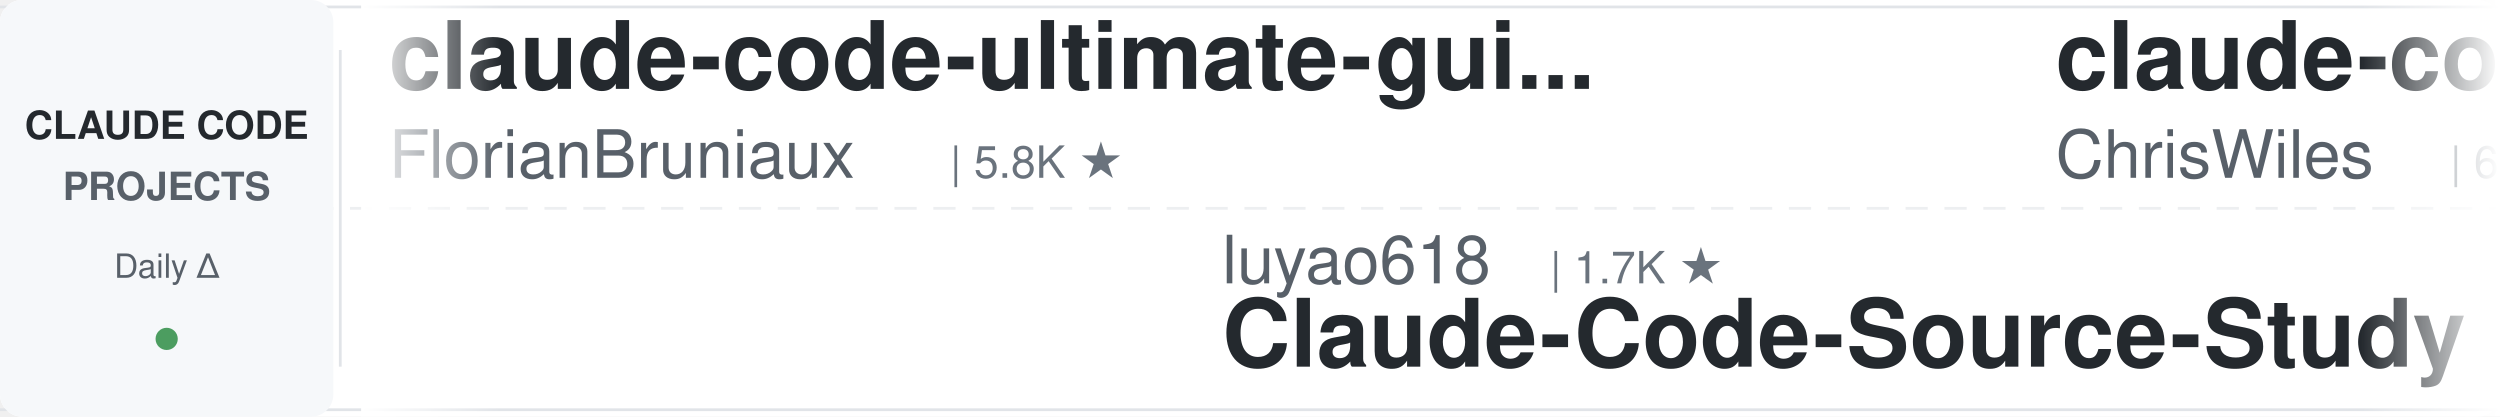
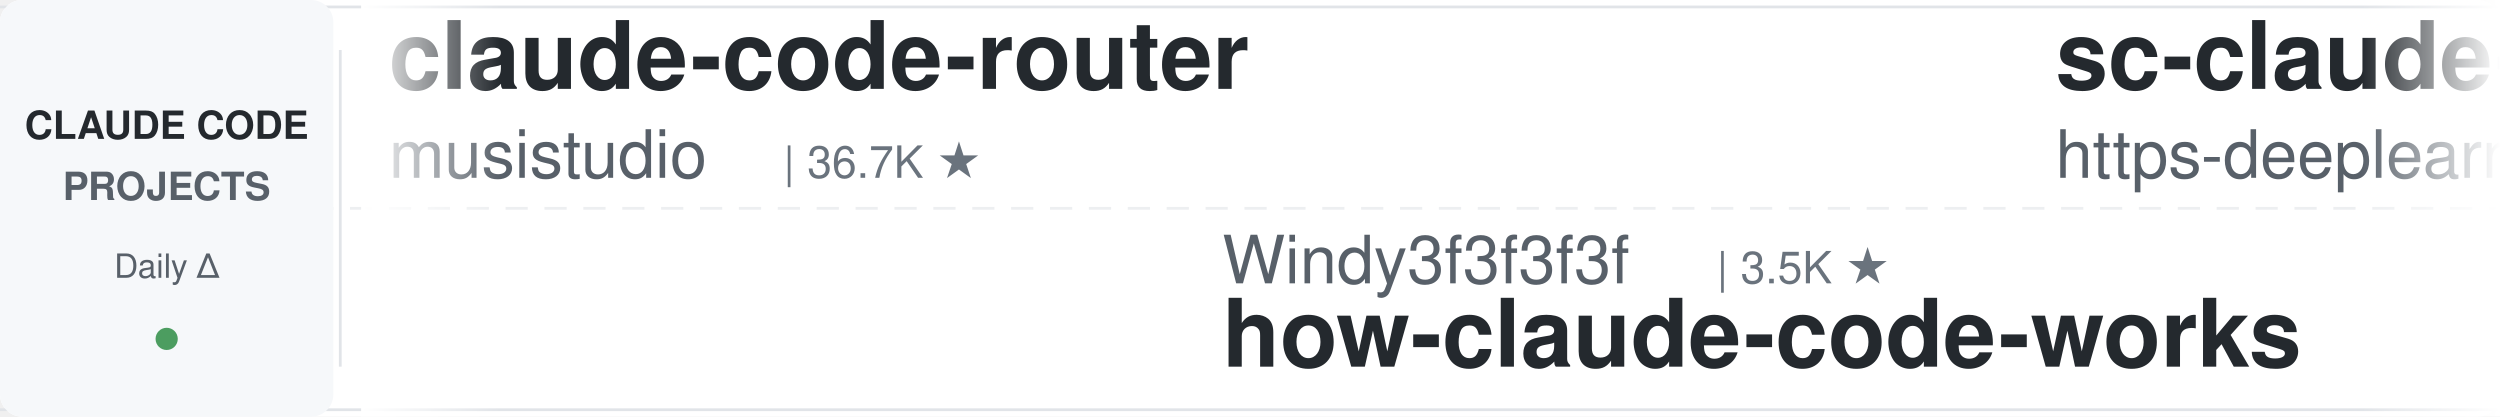
<svg xmlns="http://www.w3.org/2000/svg" width="900" height="150">
  <defs>
    <linearGradient id="leftFade" x1="0%" y1="0%" x2="100%" y2="0%">
      <stop offset="0%" style="stop-color:#ffffff;stop-opacity:1" />
      <stop offset="100%" style="stop-color:#ffffff;stop-opacity:0" />
    </linearGradient>
    <linearGradient id="rightFade" x1="0%" y1="0%" x2="100%" y2="0%">
      <stop offset="0%" style="stop-color:#ffffff;stop-opacity:0" />
      <stop offset="100%" style="stop-color:#ffffff;stop-opacity:1" />
    </linearGradient>
  </defs>
  <rect width="900" height="150" fill="#ffffff" rx="8" />
  <rect x="0" y="2" width="900" height="1" fill="#e1e4e8" />
  <rect x="0" y="147" width="900" height="1" fill="#e1e4e8" />
  <line x1="0" y1="75" x2="900" y2="75" stroke="#e1e4e8" stroke-width="1" stroke-dasharray="8 6" opacity="0.6" />
  <rect x="0" y="0" width="120" height="150" fill="#f6f8fa" rx="8" />
  <text x="60" y="50" font-family="-apple-system, BlinkMacSystemFont, 'Segoe UI', Helvetica, Arial, sans-serif" font-size="14" font-weight="600" fill="#24292e" text-anchor="middle">CLAUDE CODE</text>
  <text x="60" y="72" font-family="-apple-system, BlinkMacSystemFont, 'Segoe UI', Helvetica, Arial, sans-serif" font-size="14" font-weight="600" fill="#586069" text-anchor="middle">PROJECTS</text>
  <text x="60" y="100" font-family="-apple-system, BlinkMacSystemFont, 'Segoe UI', Helvetica, Arial, sans-serif" font-size="12" font-weight="500" fill="#586069" text-anchor="middle">Daily Δ</text>
  <circle cx="60" cy="122" r="4" fill="#22863a" opacity="0.8" />
  <rect x="122" y="18" width="1" height="114" fill="#e1e4e8" />
  <clipPath id="tickerClip">
    <rect x="130" y="0" width="770" height="150" />
  </clipPath>
  <g clip-path="url(#tickerClip)">
    <g id="tickerItems">
      <animateTransform attributeName="transform" attributeType="XML" type="translate" from="0 0" to="-3000 0" dur="54s" repeatCount="indefinite" />
      <g transform="translate(0, 0)">
-         <text x="140" y="32" font-family="-apple-system, BlinkMacSystemFont, 'Segoe UI', Helvetica, Arial, sans-serif" font-size="34" font-weight="600" fill="#24292e">claude-code-ultimate-gui...</text>
-         <text x="140" y="64" font-family="-apple-system, BlinkMacSystemFont, 'Segoe UI', Helvetica, Arial, sans-serif" font-size="24" font-weight="400" fill="#586069">FlorianBruniaux</text>
-         <text x="342" y="64" font-family="-apple-system, BlinkMacSystemFont, 'Segoe UI', Helvetica, Arial, sans-serif" font-size="16" font-weight="500" fill="#6a737d">| 5.8K ★</text>
+         <text x="140" y="32" font-family="-apple-system, BlinkMacSystemFont, 'Segoe UI', Helvetica, Arial, sans-serif" font-size="34" font-weight="600" fill="#24292e">claude-code-router</text>
+         <text x="140" y="64" font-family="-apple-system, BlinkMacSystemFont, 'Segoe UI', Helvetica, Arial, sans-serif" font-size="24" font-weight="400" fill="#586069">musistudio</text>
+         <text x="282" y="64" font-family="-apple-system, BlinkMacSystemFont, 'Segoe UI', Helvetica, Arial, sans-serif" font-size="16" font-weight="500" fill="#6a737d">| 36.7K ★</text>
      </g>
      <g transform="translate(300, 0)">
-         <text x="140" y="102" font-family="-apple-system, BlinkMacSystemFont, 'Segoe UI', Helvetica, Arial, sans-serif" font-size="24" font-weight="400" fill="#586069">luyao618</text>
-         <text x="258" y="102" font-family="-apple-system, BlinkMacSystemFont, 'Segoe UI', Helvetica, Arial, sans-serif" font-size="16" font-weight="500" fill="#6a737d">| 1.7K ★</text>
-         <text x="140" y="132" font-family="-apple-system, BlinkMacSystemFont, 'Segoe UI', Helvetica, Arial, sans-serif" font-size="34" font-weight="600" fill="#24292e">Claude-Code-Source-Study</text>
+         <text x="140" y="102" font-family="-apple-system, BlinkMacSystemFont, 'Segoe UI', Helvetica, Arial, sans-serif" font-size="24" font-weight="400" fill="#586069">Windy3f3f3f3f</text>
+         <text x="318" y="102" font-family="-apple-system, BlinkMacSystemFont, 'Segoe UI', Helvetica, Arial, sans-serif" font-size="16" font-weight="500" fill="#6a737d">| 3.5K ★</text>
+         <text x="140" y="132" font-family="-apple-system, BlinkMacSystemFont, 'Segoe UI', Helvetica, Arial, sans-serif" font-size="34" font-weight="600" fill="#24292e">how-claude-code-works</text>
      </g>
      <g transform="translate(600, 0)">
-         <text x="140" y="32" font-family="-apple-system, BlinkMacSystemFont, 'Segoe UI', Helvetica, Arial, sans-serif" font-size="34" font-weight="600" fill="#24292e">claude-code-showcase</text>
-         <text x="140" y="64" font-family="-apple-system, BlinkMacSystemFont, 'Segoe UI', Helvetica, Arial, sans-serif" font-size="24" font-weight="400" fill="#586069">ChrisWiles</text>
-         <text x="282" y="64" font-family="-apple-system, BlinkMacSystemFont, 'Segoe UI', Helvetica, Arial, sans-serif" font-size="16" font-weight="500" fill="#6a737d">| 6.0K ★</text>
+         <text x="140" y="32" font-family="-apple-system, BlinkMacSystemFont, 'Segoe UI', Helvetica, Arial, sans-serif" font-size="34" font-weight="600" fill="#24292e">sc-claude-code-files</text>
+         <text x="140" y="64" font-family="-apple-system, BlinkMacSystemFont, 'Segoe UI', Helvetica, Arial, sans-serif" font-size="24" font-weight="400" fill="#586069">https-deeplearning-ai</text>
+         <text x="414" y="64" font-family="-apple-system, BlinkMacSystemFont, 'Segoe UI', Helvetica, Arial, sans-serif" font-size="16" font-weight="500" fill="#6a737d">| 542 ★</text>
      </g>
      <g transform="translate(900, 0)">
        <text x="140" y="102" font-family="-apple-system, BlinkMacSystemFont, 'Segoe UI', Helvetica, Arial, sans-serif" font-size="24" font-weight="400" fill="#586069">anthropics</text>
        <text x="282" y="102" font-family="-apple-system, BlinkMacSystemFont, 'Segoe UI', Helvetica, Arial, sans-serif" font-size="16" font-weight="500" fill="#6a737d">| 170.3K ★</text>
        <text x="140" y="132" font-family="-apple-system, BlinkMacSystemFont, 'Segoe UI', Helvetica, Arial, sans-serif" font-size="34" font-weight="600" fill="#24292e">skills</text>
      </g>
      <g transform="translate(1200, 0)">
-         <text x="140" y="32" font-family="-apple-system, BlinkMacSystemFont, 'Segoe UI', Helvetica, Arial, sans-serif" font-size="34" font-weight="600" fill="#24292e">edmunds-claude-code</text>
-         <text x="140" y="64" font-family="-apple-system, BlinkMacSystemFont, 'Segoe UI', Helvetica, Arial, sans-serif" font-size="24" font-weight="400" fill="#586069">edmund-io</text>
-         <text x="270" y="64" font-family="-apple-system, BlinkMacSystemFont, 'Segoe UI', Helvetica, Arial, sans-serif" font-size="16" font-weight="500" fill="#6a737d">| 1.5K ★</text>
+         <text x="140" y="32" font-family="-apple-system, BlinkMacSystemFont, 'Segoe UI', Helvetica, Arial, sans-serif" font-size="34" font-weight="600" fill="#24292e">claude-code-cheat-sheet</text>
+         <text x="140" y="64" font-family="-apple-system, BlinkMacSystemFont, 'Segoe UI', Helvetica, Arial, sans-serif" font-size="24" font-weight="400" fill="#586069">Njengah</text>
+         <text x="246" y="64" font-family="-apple-system, BlinkMacSystemFont, 'Segoe UI', Helvetica, Arial, sans-serif" font-size="16" font-weight="500" fill="#6a737d">| 1.9K ★</text>
      </g>
      <g transform="translate(1500, 0)">
-         <text x="140" y="102" font-family="-apple-system, BlinkMacSystemFont, 'Segoe UI', Helvetica, Arial, sans-serif" font-size="24" font-weight="400" fill="#586069">feiskyer</text>
-         <text x="258" y="102" font-family="-apple-system, BlinkMacSystemFont, 'Segoe UI', Helvetica, Arial, sans-serif" font-size="16" font-weight="500" fill="#6a737d">| 1.6K ★</text>
-         <text x="140" y="132" font-family="-apple-system, BlinkMacSystemFont, 'Segoe UI', Helvetica, Arial, sans-serif" font-size="34" font-weight="600" fill="#24292e">claude-code-settings</text>
+         <text x="140" y="102" font-family="-apple-system, BlinkMacSystemFont, 'Segoe UI', Helvetica, Arial, sans-serif" font-size="24" font-weight="400" fill="#586069">shanraisshan</text>
+         <text x="306" y="102" font-family="-apple-system, BlinkMacSystemFont, 'Segoe UI', Helvetica, Arial, sans-serif" font-size="16" font-weight="500" fill="#6a737d">| 64.7K ★</text>
+         <text x="140" y="132" font-family="-apple-system, BlinkMacSystemFont, 'Segoe UI', Helvetica, Arial, sans-serif" font-size="34" font-weight="600" fill="#24292e">claude-code-best-practic...</text>
      </g>
      <g transform="translate(1800, 0)">
-         <text x="140" y="32" font-family="-apple-system, BlinkMacSystemFont, 'Segoe UI', Helvetica, Arial, sans-serif" font-size="34" font-weight="600" fill="#24292e">everything-claude-code-z...</text>
-         <text x="140" y="64" font-family="-apple-system, BlinkMacSystemFont, 'Segoe UI', Helvetica, Arial, sans-serif" font-size="24" font-weight="400" fill="#586069">xu-xiang</text>
-         <text x="258" y="64" font-family="-apple-system, BlinkMacSystemFont, 'Segoe UI', Helvetica, Arial, sans-serif" font-size="16" font-weight="500" fill="#6a737d">| 1.9K ★</text>
+         <text x="140" y="32" font-family="-apple-system, BlinkMacSystemFont, 'Segoe UI', Helvetica, Arial, sans-serif" font-size="34" font-weight="600" fill="#24292e">awesome-claude-code-tool...</text>
+         <text x="140" y="64" font-family="-apple-system, BlinkMacSystemFont, 'Segoe UI', Helvetica, Arial, sans-serif" font-size="24" font-weight="400" fill="#586069">rohitg00</text>
+         <text x="258" y="64" font-family="-apple-system, BlinkMacSystemFont, 'Segoe UI', Helvetica, Arial, sans-serif" font-size="16" font-weight="500" fill="#6a737d">| 2.5K ★</text>
      </g>
      <g transform="translate(2100, 0)">
-         <text x="140" y="102" font-family="-apple-system, BlinkMacSystemFont, 'Segoe UI', Helvetica, Arial, sans-serif" font-size="24" font-weight="400" fill="#586069">daymade</text>
-         <text x="246" y="102" font-family="-apple-system, BlinkMacSystemFont, 'Segoe UI', Helvetica, Arial, sans-serif" font-size="16" font-weight="500" fill="#6a737d">| 1.3K ★</text>
-         <text x="140" y="132" font-family="-apple-system, BlinkMacSystemFont, 'Segoe UI', Helvetica, Arial, sans-serif" font-size="34" font-weight="600" fill="#24292e">claude-code-skills</text>
+         <text x="140" y="102" font-family="-apple-system, BlinkMacSystemFont, 'Segoe UI', Helvetica, Arial, sans-serif" font-size="24" font-weight="400" fill="#586069">pedrohcgs</text>
+         <text x="270" y="102" font-family="-apple-system, BlinkMacSystemFont, 'Segoe UI', Helvetica, Arial, sans-serif" font-size="16" font-weight="500" fill="#6a737d">| 1.5K ★</text>
+         <text x="140" y="132" font-family="-apple-system, BlinkMacSystemFont, 'Segoe UI', Helvetica, Arial, sans-serif" font-size="34" font-weight="600" fill="#24292e">claude-code-my-workflow</text>
      </g>
      <g transform="translate(2400, 0)">
-         <text x="140" y="32" font-family="-apple-system, BlinkMacSystemFont, 'Segoe UI', Helvetica, Arial, sans-serif" font-size="34" font-weight="600" fill="#24292e">learn-claude-code</text>
-         <text x="140" y="64" font-family="-apple-system, BlinkMacSystemFont, 'Segoe UI', Helvetica, Arial, sans-serif" font-size="24" font-weight="400" fill="#586069">shareAI-lab</text>
-         <text x="294" y="64" font-family="-apple-system, BlinkMacSystemFont, 'Segoe UI', Helvetica, Arial, sans-serif" font-size="16" font-weight="500" fill="#6a737d">| 74.6K ★</text>
+         <text x="140" y="32" font-family="-apple-system, BlinkMacSystemFont, 'Segoe UI', Helvetica, Arial, sans-serif" font-size="34" font-weight="600" fill="#24292e">pi-vs-claude-code</text>
+         <text x="140" y="64" font-family="-apple-system, BlinkMacSystemFont, 'Segoe UI', Helvetica, Arial, sans-serif" font-size="24" font-weight="400" fill="#586069">disler</text>
+         <text x="234" y="64" font-family="-apple-system, BlinkMacSystemFont, 'Segoe UI', Helvetica, Arial, sans-serif" font-size="16" font-weight="500" fill="#6a737d">| 1.6K ★</text>
      </g>
      <g transform="translate(2700, 0)">
-         <text x="140" y="102" font-family="-apple-system, BlinkMacSystemFont, 'Segoe UI', Helvetica, Arial, sans-serif" font-size="24" font-weight="400" fill="#586069">andrew-kramer-inno</text>
-         <text x="378" y="102" font-family="-apple-system, BlinkMacSystemFont, 'Segoe UI', Helvetica, Arial, sans-serif" font-size="16" font-weight="500" fill="#6a737d">| 594 ★</text>
-         <text x="140" y="132" font-family="-apple-system, BlinkMacSystemFont, 'Segoe UI', Helvetica, Arial, sans-serif" font-size="34" font-weight="600" fill="#24292e">claude-code-source-build</text>
+         <text x="140" y="102" font-family="-apple-system, BlinkMacSystemFont, 'Segoe UI', Helvetica, Arial, sans-serif" font-size="24" font-weight="400" fill="#586069">OneRedOak</text>
+         <text x="270" y="102" font-family="-apple-system, BlinkMacSystemFont, 'Segoe UI', Helvetica, Arial, sans-serif" font-size="16" font-weight="500" fill="#6a737d">| 3.9K ★</text>
+         <text x="140" y="132" font-family="-apple-system, BlinkMacSystemFont, 'Segoe UI', Helvetica, Arial, sans-serif" font-size="34" font-weight="600" fill="#24292e">claude-code-workflows</text>
      </g>
      <g transform="translate(3000, 0)">
-         <text x="140" y="32" font-family="-apple-system, BlinkMacSystemFont, 'Segoe UI', Helvetica, Arial, sans-serif" font-size="34" font-weight="600" fill="#24292e">claude-code-ultimate-gui...</text>
-         <text x="140" y="64" font-family="-apple-system, BlinkMacSystemFont, 'Segoe UI', Helvetica, Arial, sans-serif" font-size="24" font-weight="400" fill="#586069">FlorianBruniaux</text>
-         <text x="342" y="64" font-family="-apple-system, BlinkMacSystemFont, 'Segoe UI', Helvetica, Arial, sans-serif" font-size="16" font-weight="500" fill="#6a737d">| 5.8K ★</text>
+         <text x="140" y="32" font-family="-apple-system, BlinkMacSystemFont, 'Segoe UI', Helvetica, Arial, sans-serif" font-size="34" font-weight="600" fill="#24292e">claude-code-router</text>
+         <text x="140" y="64" font-family="-apple-system, BlinkMacSystemFont, 'Segoe UI', Helvetica, Arial, sans-serif" font-size="24" font-weight="400" fill="#586069">musistudio</text>
+         <text x="282" y="64" font-family="-apple-system, BlinkMacSystemFont, 'Segoe UI', Helvetica, Arial, sans-serif" font-size="16" font-weight="500" fill="#6a737d">| 36.7K ★</text>
      </g>
      <g transform="translate(3300, 0)">
-         <text x="140" y="102" font-family="-apple-system, BlinkMacSystemFont, 'Segoe UI', Helvetica, Arial, sans-serif" font-size="24" font-weight="400" fill="#586069">luyao618</text>
-         <text x="258" y="102" font-family="-apple-system, BlinkMacSystemFont, 'Segoe UI', Helvetica, Arial, sans-serif" font-size="16" font-weight="500" fill="#6a737d">| 1.7K ★</text>
-         <text x="140" y="132" font-family="-apple-system, BlinkMacSystemFont, 'Segoe UI', Helvetica, Arial, sans-serif" font-size="34" font-weight="600" fill="#24292e">Claude-Code-Source-Study</text>
+         <text x="140" y="102" font-family="-apple-system, BlinkMacSystemFont, 'Segoe UI', Helvetica, Arial, sans-serif" font-size="24" font-weight="400" fill="#586069">Windy3f3f3f3f</text>
+         <text x="318" y="102" font-family="-apple-system, BlinkMacSystemFont, 'Segoe UI', Helvetica, Arial, sans-serif" font-size="16" font-weight="500" fill="#6a737d">| 3.5K ★</text>
+         <text x="140" y="132" font-family="-apple-system, BlinkMacSystemFont, 'Segoe UI', Helvetica, Arial, sans-serif" font-size="34" font-weight="600" fill="#24292e">how-claude-code-works</text>
      </g>
      <g transform="translate(3600, 0)">
-         <text x="140" y="32" font-family="-apple-system, BlinkMacSystemFont, 'Segoe UI', Helvetica, Arial, sans-serif" font-size="34" font-weight="600" fill="#24292e">claude-code-showcase</text>
-         <text x="140" y="64" font-family="-apple-system, BlinkMacSystemFont, 'Segoe UI', Helvetica, Arial, sans-serif" font-size="24" font-weight="400" fill="#586069">ChrisWiles</text>
-         <text x="282" y="64" font-family="-apple-system, BlinkMacSystemFont, 'Segoe UI', Helvetica, Arial, sans-serif" font-size="16" font-weight="500" fill="#6a737d">| 6.0K ★</text>
+         <text x="140" y="32" font-family="-apple-system, BlinkMacSystemFont, 'Segoe UI', Helvetica, Arial, sans-serif" font-size="34" font-weight="600" fill="#24292e">sc-claude-code-files</text>
+         <text x="140" y="64" font-family="-apple-system, BlinkMacSystemFont, 'Segoe UI', Helvetica, Arial, sans-serif" font-size="24" font-weight="400" fill="#586069">https-deeplearning-ai</text>
+         <text x="414" y="64" font-family="-apple-system, BlinkMacSystemFont, 'Segoe UI', Helvetica, Arial, sans-serif" font-size="16" font-weight="500" fill="#6a737d">| 542 ★</text>
      </g>
      <g transform="translate(3900, 0)">
        <text x="140" y="102" font-family="-apple-system, BlinkMacSystemFont, 'Segoe UI', Helvetica, Arial, sans-serif" font-size="24" font-weight="400" fill="#586069">anthropics</text>
        <text x="282" y="102" font-family="-apple-system, BlinkMacSystemFont, 'Segoe UI', Helvetica, Arial, sans-serif" font-size="16" font-weight="500" fill="#6a737d">| 170.3K ★</text>
        <text x="140" y="132" font-family="-apple-system, BlinkMacSystemFont, 'Segoe UI', Helvetica, Arial, sans-serif" font-size="34" font-weight="600" fill="#24292e">skills</text>
      </g>
    </g>
  </g>
  <rect x="130" y="0" width="50" height="150" fill="url(#leftFade)" />
  <rect x="850" y="0" width="50" height="150" fill="url(#rightFade)" />
</svg>
